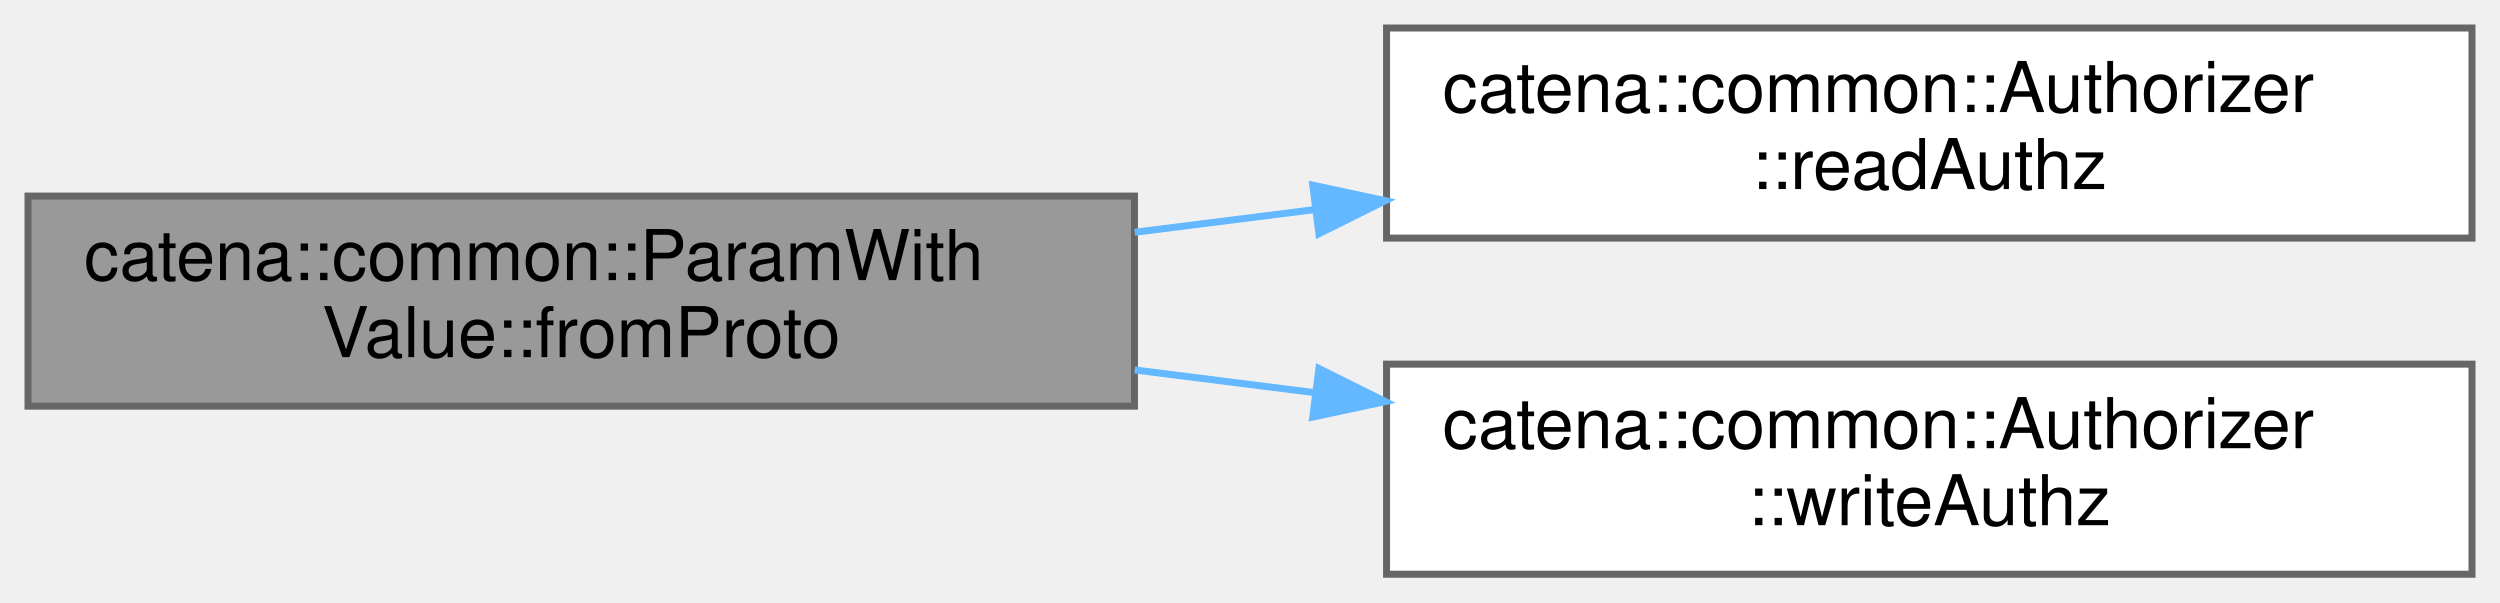
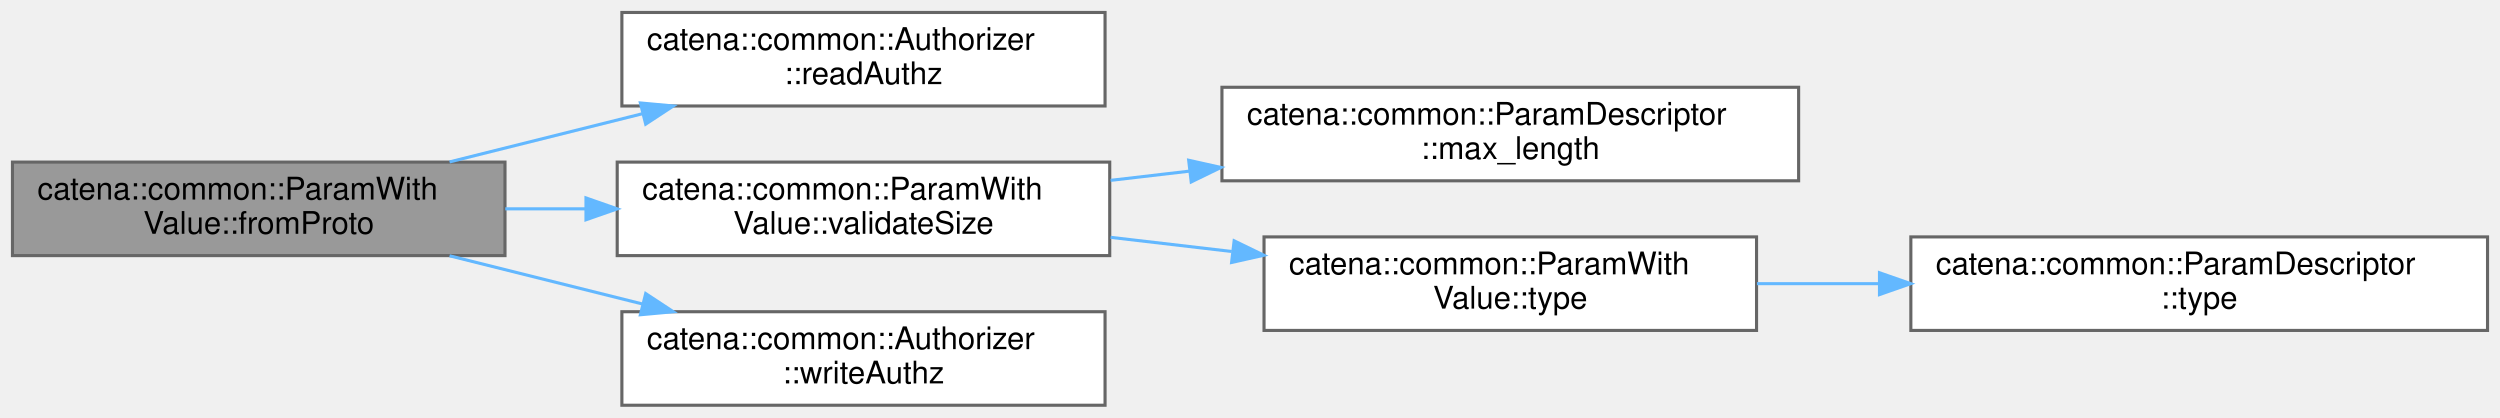
- <svg xmlns="http://www.w3.org/2000/svg" xmlns:xlink="http://www.w3.org/1999/xlink" width="357pt" height="86pt" viewBox="0.00 0.00 357.00 86.00">
-   <g id="graph0" class="graph" transform="scale(1 1) rotate(0) translate(4 82)">
+ <svg xmlns="http://www.w3.org/2000/svg" xmlns:xlink="http://www.w3.org/1999/xlink" width="802pt" height="134pt" viewBox="0.00 0.00 802.00 134.00">
+   <g id="graph0" class="graph" transform="scale(1 1) rotate(0) translate(4 130)">
    <g id="Node000001" class="node">
      <g id="a_Node000001">
        <a xlink:title="deserialize the parameter value from protobuf if authorized">
-           <polygon fill="#999999" stroke="#666666" points="158,-54 0,-54 0,-24 158,-24 158,-54" />
-           <text text-anchor="start" x="8" y="-42" font-family="Helvetica,sans-Serif" font-size="10.00">catena::common::ParamWith</text>
-           <text text-anchor="middle" x="79" y="-31" font-family="Helvetica,sans-Serif" font-size="10.00">Value::fromProto</text>
+           <polygon fill="#999999" stroke="#666666" points="158,-78 0,-78 0,-48 158,-48 158,-78" />
+           <text text-anchor="start" x="8" y="-66" font-family="Helvetica,sans-Serif" font-size="10.00">catena::common::ParamWith</text>
+           <text text-anchor="middle" x="79" y="-55" font-family="Helvetica,sans-Serif" font-size="10.00">Value::fromProto</text>
        </a>
      </g>
    </g>
    <g id="Node000002" class="node">
      <g id="a_Node000002">
        <a xlink:href="classcatena_1_1common_1_1Authorizer.html#a2d0c5c9888480653d5c189c102513401" target="_top" xlink:title="Check if the client has read authorization.">
-           <polygon fill="white" stroke="#666666" points="349,-78 194,-78 194,-48 349,-48 349,-78" />
-           <text text-anchor="start" x="202" y="-66" font-family="Helvetica,sans-Serif" font-size="10.00">catena::common::Authorizer</text>
-           <text text-anchor="middle" x="271.5" y="-55" font-family="Helvetica,sans-Serif" font-size="10.00">::readAuthz</text>
+           <polygon fill="white" stroke="#666666" points="350.5,-126 195.5,-126 195.5,-96 350.5,-96 350.5,-126" />
+           <text text-anchor="start" x="203.5" y="-114" font-family="Helvetica,sans-Serif" font-size="10.00">catena::common::Authorizer</text>
+           <text text-anchor="middle" x="273" y="-103" font-family="Helvetica,sans-Serif" font-size="10.00">::readAuthz</text>
        </a>
      </g>
    </g>
    <g id="edge1_Node000001_Node000002" class="edge">
      <g id="a_edge1_Node000001_Node000002">
        <a xlink:title=" ">
-           <path fill="none" stroke="#63b8ff" d="M158.03,-48.83C166.53,-49.9 175.21,-50.99 183.8,-52.08" />
-           <polygon fill="#63b8ff" stroke="#63b8ff" points="183.46,-55.56 193.82,-53.34 184.34,-48.62 183.46,-55.56" />
+           <path fill="none" stroke="#63b8ff" d="M140.22,-78.06C159.88,-82.97 181.87,-88.47 202.18,-93.54" />
+           <polygon fill="#63b8ff" stroke="#63b8ff" points="201.44,-96.97 211.99,-96 203.14,-90.18 201.44,-96.97" />
        </a>
      </g>
    </g>
    <g id="Node000003" class="node">
      <g id="a_Node000003">
-         <a xlink:href="classcatena_1_1common_1_1Authorizer.html#a31559d61f0d8fba890111f7a470863f1" target="_top" xlink:title="Check if the client has write authorization.">
-           <polygon fill="white" stroke="#666666" points="349,-30 194,-30 194,0 349,0 349,-30" />
-           <text text-anchor="start" x="202" y="-18" font-family="Helvetica,sans-Serif" font-size="10.00">catena::common::Authorizer</text>
-           <text text-anchor="middle" x="271.5" y="-7" font-family="Helvetica,sans-Serif" font-size="10.00">::writeAuthz</text>
+         <a xlink:href="classcatena_1_1common_1_1ParamWithValue.html#a2765e887653aed5b1e59d9dce7aaf818" target="_top" xlink:title="Validates the size of a string or array value. This does not check size of all elements in a string a...">
+           <polygon fill="white" stroke="#666666" points="352,-78 194,-78 194,-48 352,-48 352,-78" />
+           <text text-anchor="start" x="202" y="-66" font-family="Helvetica,sans-Serif" font-size="10.00">catena::common::ParamWith</text>
+           <text text-anchor="middle" x="273" y="-55" font-family="Helvetica,sans-Serif" font-size="10.00">Value::validateSize</text>
        </a>
      </g>
    </g>
    <g id="edge2_Node000001_Node000003" class="edge">
      <g id="a_edge2_Node000001_Node000003">
        <a xlink:title=" ">
-           <path fill="none" stroke="#63b8ff" d="M158.03,-29.17C166.53,-28.1 175.21,-27.01 183.8,-25.92" />
-           <polygon fill="#63b8ff" stroke="#63b8ff" points="184.34,-29.38 193.82,-24.66 183.46,-22.44 184.34,-29.38" />
+           <path fill="none" stroke="#63b8ff" d="M158.09,-63C166.6,-63 175.3,-63 183.92,-63" />
+           <polygon fill="#63b8ff" stroke="#63b8ff" points="183.98,-66.5 193.98,-63 183.98,-59.5 183.98,-66.5" />
+         </a>
+       </g>
+     </g>
+     <g id="Node000007" class="node">
+       <g id="a_Node000007">
+         <a xlink:href="classcatena_1_1common_1_1Authorizer.html#a31559d61f0d8fba890111f7a470863f1" target="_top" xlink:title="Check if the client has write authorization.">
+           <polygon fill="white" stroke="#666666" points="350.5,-30 195.5,-30 195.5,0 350.5,0 350.5,-30" />
+           <text text-anchor="start" x="203.5" y="-18" font-family="Helvetica,sans-Serif" font-size="10.00">catena::common::Authorizer</text>
+           <text text-anchor="middle" x="273" y="-7" font-family="Helvetica,sans-Serif" font-size="10.00">::writeAuthz</text>
+         </a>
+       </g>
+     </g>
+     <g id="edge6_Node000001_Node000007" class="edge">
+       <g id="a_edge6_Node000001_Node000007">
+         <a xlink:title=" ">
+           <path fill="none" stroke="#63b8ff" d="M140.22,-47.94C159.88,-43.03 181.87,-37.53 202.18,-32.46" />
+           <polygon fill="#63b8ff" stroke="#63b8ff" points="203.14,-35.82 211.99,-30 201.44,-29.03 203.14,-35.82" />
+         </a>
+       </g>
+     </g>
+     <g id="Node000004" class="node">
+       <g id="a_Node000004">
+         <a xlink:href="classcatena_1_1common_1_1ParamDescriptor.html#a96caabf8cf60e61969efc115d063ec76" target="_top" xlink:title="Returns the max length of the array/string parameter. If max length is not set in the ....">
+           <polygon fill="white" stroke="#666666" points="573,-102 388,-102 388,-72 573,-72 573,-102" />
+           <text text-anchor="start" x="396" y="-90" font-family="Helvetica,sans-Serif" font-size="10.00">catena::common::ParamDescriptor</text>
+           <text text-anchor="middle" x="480.5" y="-79" font-family="Helvetica,sans-Serif" font-size="10.00">::max_length</text>
+         </a>
+       </g>
+     </g>
+     <g id="edge3_Node000003_Node000004" class="edge">
+       <g id="a_edge3_Node000003_Node000004">
+         <a xlink:title=" ">
+           <path fill="none" stroke="#63b8ff" d="M352.28,-72.14C360.59,-73.11 369.14,-74.11 377.67,-75.11" />
+           <polygon fill="#63b8ff" stroke="#63b8ff" points="377.33,-78.59 387.67,-76.28 378.14,-71.64 377.33,-78.59" />
+         </a>
+       </g>
+     </g>
+     <g id="Node000005" class="node">
+       <g id="a_Node000005">
+         <a xlink:href="classcatena_1_1common_1_1ParamWithValue.html#a5d100719a0270a1b71ab5221bcda3b4e" target="_top" xlink:title="get the parameters protobuf value type">
+           <polygon fill="white" stroke="#666666" points="559.5,-54 401.5,-54 401.5,-24 559.5,-24 559.5,-54" />
+           <text text-anchor="start" x="409.5" y="-42" font-family="Helvetica,sans-Serif" font-size="10.00">catena::common::ParamWith</text>
+           <text text-anchor="middle" x="480.5" y="-31" font-family="Helvetica,sans-Serif" font-size="10.00">Value::type</text>
+         </a>
+       </g>
+     </g>
+     <g id="edge4_Node000003_Node000005" class="edge">
+       <g id="a_edge4_Node000003_Node000005">
+         <a xlink:title=" ">
+           <path fill="none" stroke="#63b8ff" d="M352.28,-53.86C364.99,-52.37 378.23,-50.83 391.15,-49.32" />
+           <polygon fill="#63b8ff" stroke="#63b8ff" points="391.91,-52.75 401.44,-48.12 391.1,-45.8 391.91,-52.75" />
+         </a>
+       </g>
+     </g>
+     <g id="Node000006" class="node">
+       <g id="a_Node000006">
+         <a xlink:href="classcatena_1_1common_1_1ParamDescriptor.html#a21eefbf9f878c111010b246c92ef9bd6" target="_top" xlink:title="get the parameter type">
+           <polygon fill="white" stroke="#666666" points="794,-54 609,-54 609,-24 794,-24 794,-54" />
+           <text text-anchor="start" x="617" y="-42" font-family="Helvetica,sans-Serif" font-size="10.00">catena::common::ParamDescriptor</text>
+           <text text-anchor="middle" x="701.5" y="-31" font-family="Helvetica,sans-Serif" font-size="10.00">::type</text>
+         </a>
+       </g>
+     </g>
+     <g id="edge5_Node000005_Node000006" class="edge">
+       <g id="a_edge5_Node000005_Node000006">
+         <a xlink:title=" ">
+           <path fill="none" stroke="#63b8ff" d="M559.64,-39C572.36,-39 585.7,-39 598.89,-39" />
+           <polygon fill="#63b8ff" stroke="#63b8ff" points="598.94,-42.5 608.94,-39 598.94,-35.5 598.94,-42.5" />
        </a>
      </g>
    </g>
  </g>
</svg>
